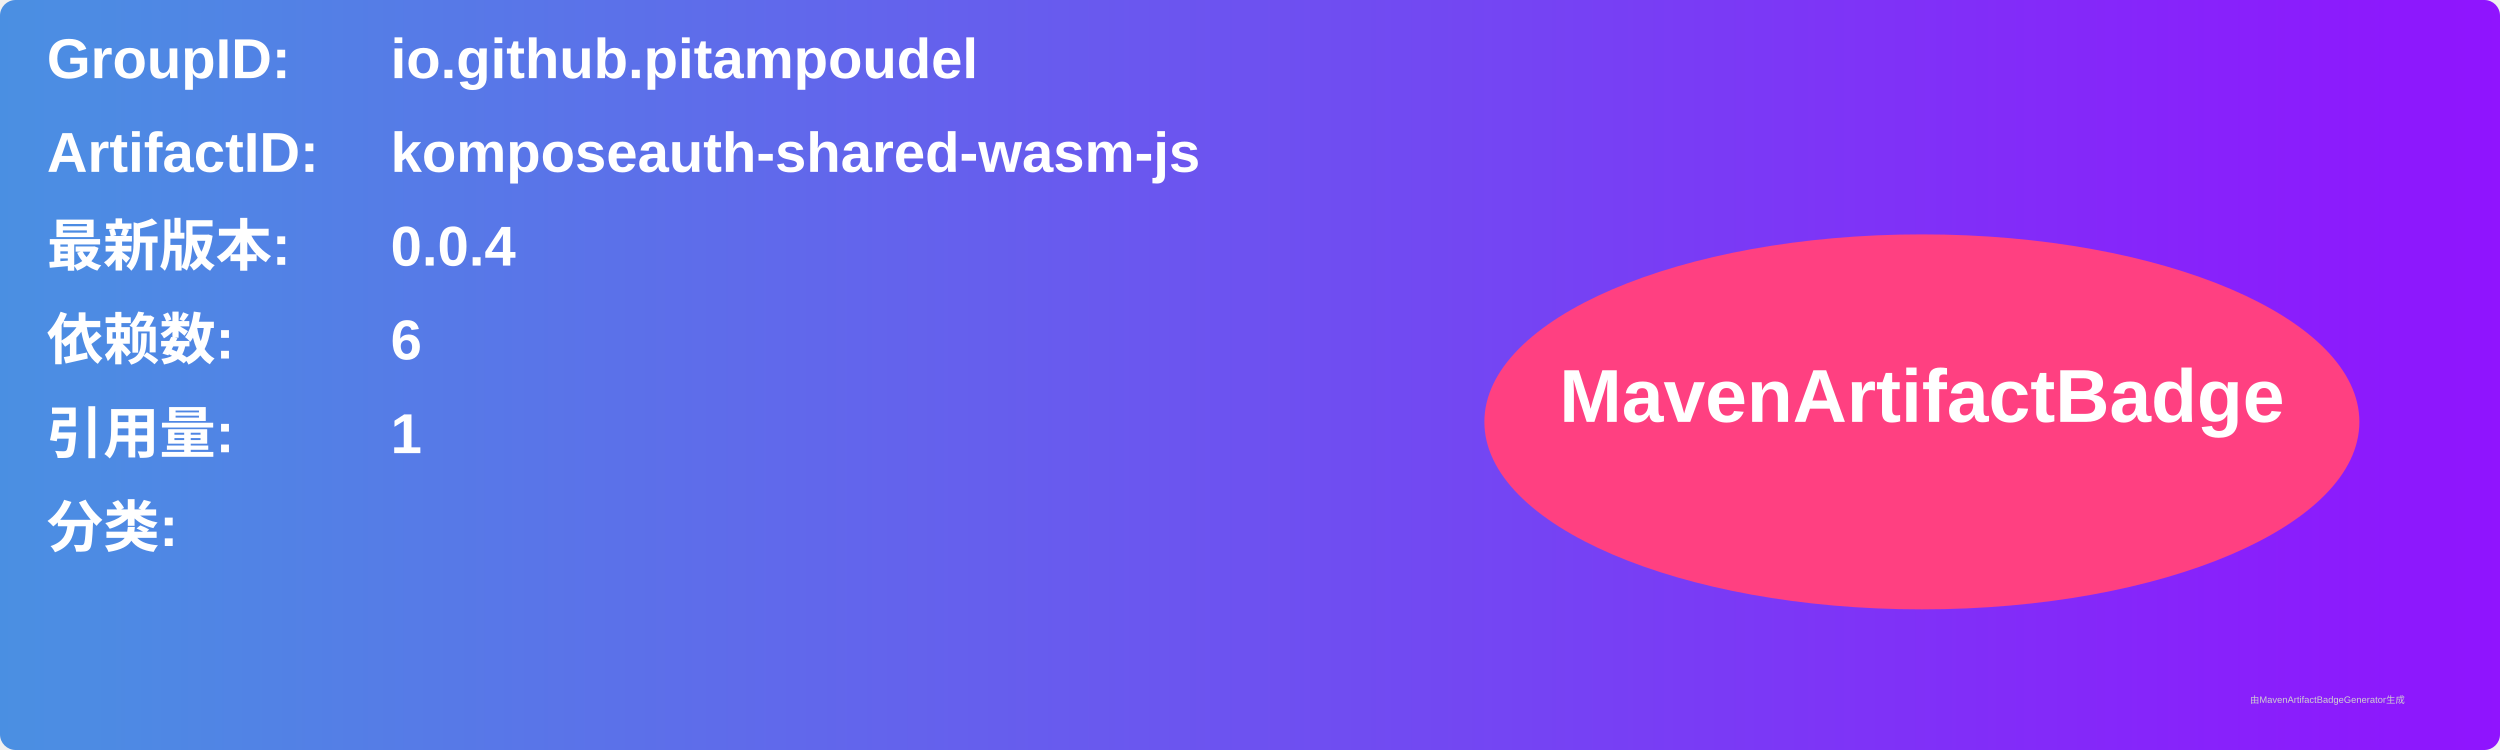
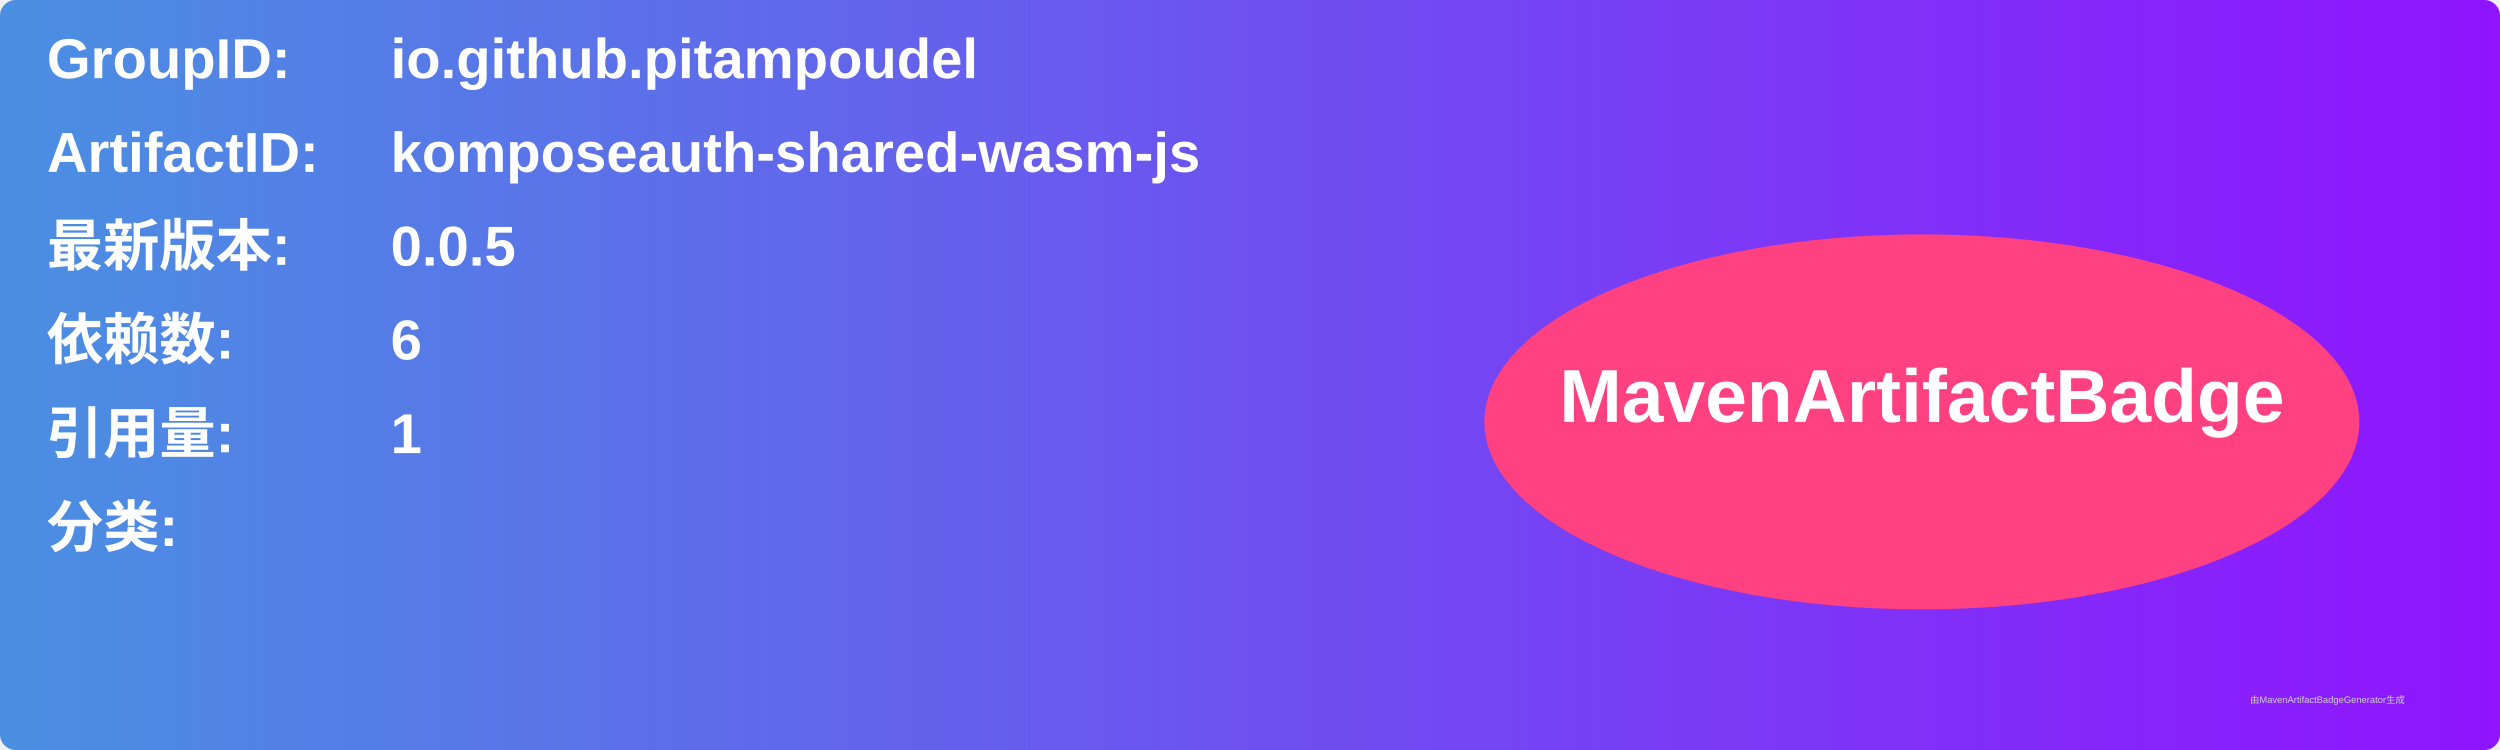
<svg xmlns="http://www.w3.org/2000/svg" width="800" height="240" viewBox="0 0 800 240">
  <linearGradient id="grad" x1="0%" y1="0%" x2="100%" y2="0%">
    <stop offset="0%" stop-color="#4a90e2" />
    <stop offset="100%" stop-color="#9013fe" />
  </linearGradient>
  <rect width="100%" height="100%" rx="5" ry="5" fill="url(#grad)" />
  <g transform="translate(15, 15)">
    <text x="0" y="10" font-family="Arial" font-size="18" fill="white" font-weight="bold" width="260">GroupID:</text>
    <text x="110" y="10" font-family="Arial" font-size="18" fill="white" font-weight="bold" width="460">io.github.pitampoudel</text>
    <text x="0" y="40" font-family="Arial" font-size="18" fill="white" font-weight="bold" width="260">ArtifactID:</text>
    <text x="110" y="40" font-family="Arial" font-size="18" fill="white" font-weight="bold" width="460">komposeauth-shared-wasm-js</text>
    <text x="0" y="70" font-family="Arial" font-size="18" fill="white" font-weight="bold">最新版本:</text>
    <text x="110" y="70" font-family="Arial" font-size="18" fill="white" font-weight="bold">
-       <tspan font-weight="bold">0.0.4</tspan>
+       <tspan font-weight="bold">0.0.5</tspan>
    </text>
    <text x="0" y="100" font-family="Arial" font-size="18" fill="white" font-weight="bold">依赖数: </text>
    <text x="110" y="100" font-family="Arial" font-size="18" fill="white">
      <tspan font-weight="bold">6</tspan>
    </text>
    <text x="0" y="130" font-family="Arial" font-size="18" fill="white" font-weight="bold">引用量: </text>
    <text x="110" y="130" font-family="Arial" font-size="18" fill="white">
      <tspan font-weight="bold">1</tspan>
    </text>
    <text x="0" y="160" font-family="Arial" font-size="18" fill="white" font-weight="bold">分类:</text>
    <text x="10" y="190" font-family="Arial" font-size="10" fill="white">
      <tspan font-weight="bold" />
    </text>
    <ellipse cx="600" cy="120" rx="140" ry="60" fill="#ff4081" />
    <text x="600" y="120" text-anchor="middle" font-family="Arial" font-size="24" fill="white" font-weight="bold">MavenArtifactBadge</text>
  </g>
  <text x="720" y="225" font-family="Arial" font-size="3" fill="#d0d0d0">由MavenArtifactBadgeGenerator生成</text>
</svg>
